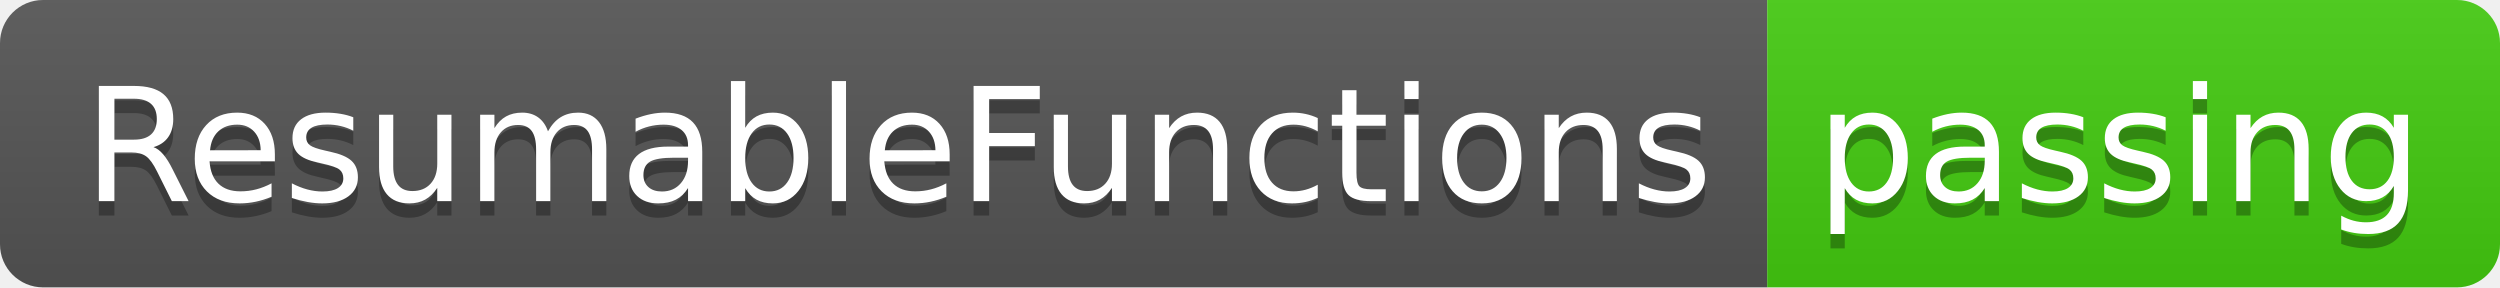
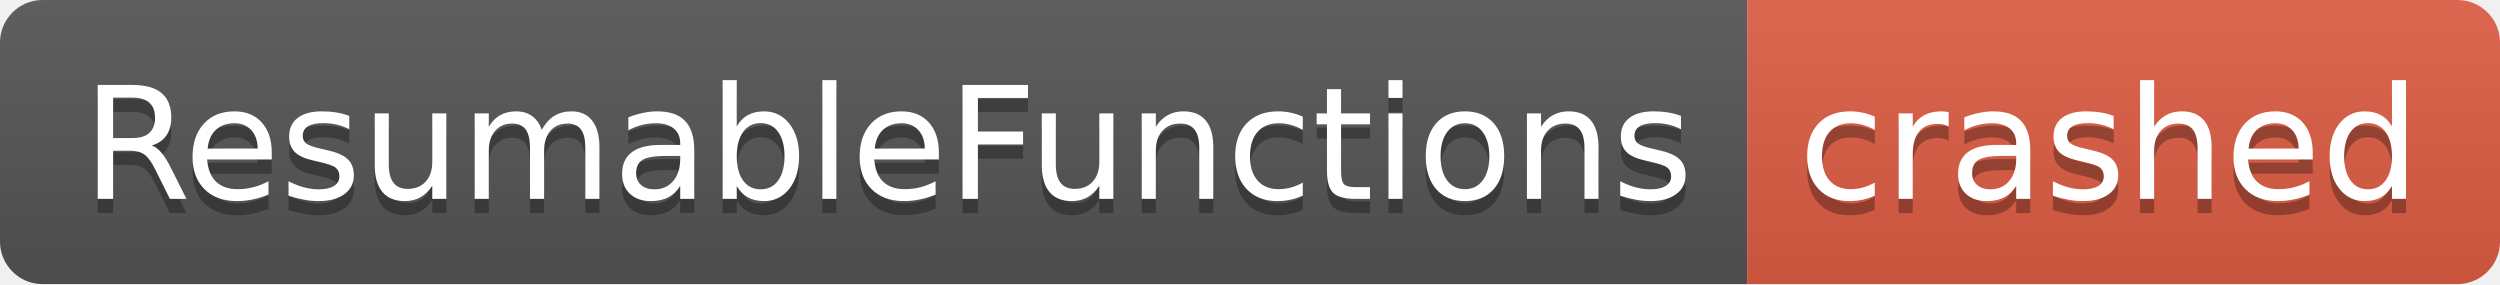
- <svg xmlns="http://www.w3.org/2000/svg" width="174" height="20" role="img" aria-label="ResumableFunctions: passing">
+ <svg xmlns="http://www.w3.org/2000/svg" width="176" height="20" role="img" aria-label="ResumableFunctions: crashed">
  <linearGradient id="s" x2="0" y2="100%">
    <stop offset="0" stop-color="#bbb" stop-opacity=".1" />
    <stop offset="1" stop-opacity=".1" />
  </linearGradient>
  <clipPath id="r">
-     <rect width="174" height="20" rx="3" fill="#fff" />
+     <rect width="176" height="20" rx="3" fill="#fff" />
  </clipPath>
  <g clip-path="url(#r)">
    <rect width="123" height="20" fill="#555" />
-     <rect x="123" width="51" height="20" fill="#4c1" />
-     <rect width="174" height="20" fill="url(#s)" />
+     <rect x="123" width="53" height="20" fill="#e05d44" />
+     <rect width="176" height="20" fill="url(#s)" />
  </g>
  <g fill="#fff" text-anchor="middle" font-family="Verdana,Geneva,DejaVu Sans,sans-serif" text-rendering="geometricPrecision" font-size="110">
    <text aria-hidden="true" x="625" y="150" fill="#010101" fill-opacity=".3" transform="scale(.1)" textLength="1130">ResumableFunctions</text>
    <text x="625" y="140" transform="scale(.1)" fill="#fff" textLength="1130">ResumableFunctions</text>
-     <text aria-hidden="true" x="1475" y="150" fill="#010101" fill-opacity=".3" transform="scale(.1)" textLength="410">passing</text>
-     <text x="1475" y="140" transform="scale(.1)" fill="#fff" textLength="410">passing</text>
+     <text aria-hidden="true" x="1485" y="150" fill="#010101" fill-opacity=".3" transform="scale(.1)" textLength="430">crashed</text>
+     <text x="1485" y="140" transform="scale(.1)" fill="#fff" textLength="430">crashed</text>
  </g>
</svg>
